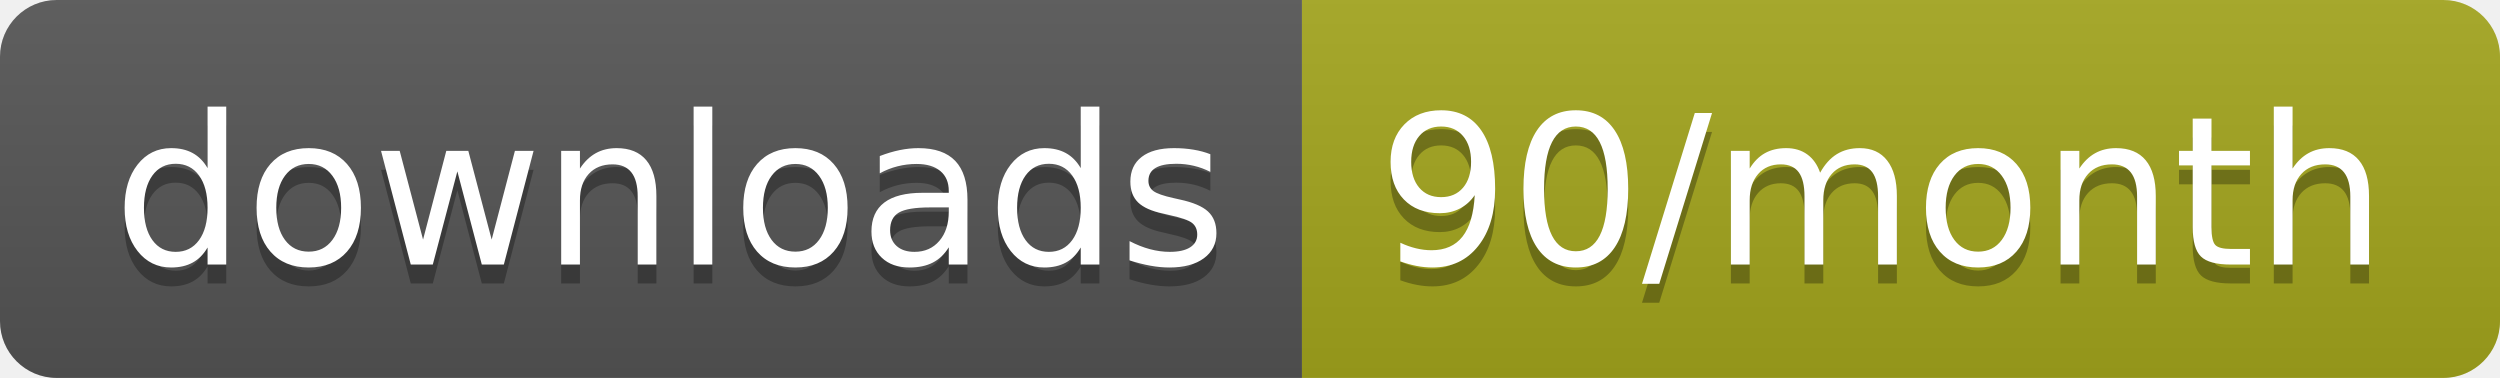
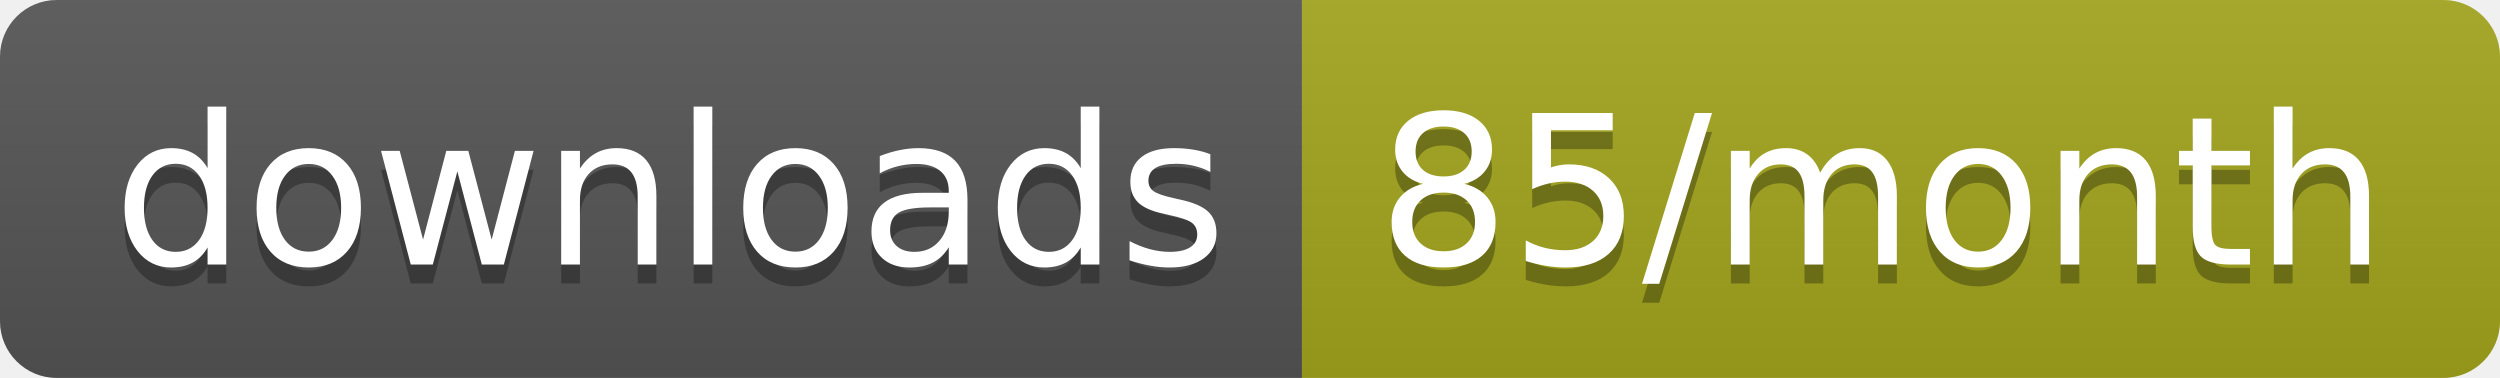
<svg xmlns="http://www.w3.org/2000/svg" width="132.3" height="20">
  <linearGradient id="smooth" x2="0" y2="100%">
    <stop offset="0" stop-color="#bbb" stop-opacity=".1" />
    <stop offset="1" stop-opacity=".1" />
  </linearGradient>
  <clipPath id="round">
    <rect width="132.3" height="20" rx="3" fill="#fff" />
  </clipPath>
  <g clip-path="url(#round)">
    <rect width="68.9" height="20" fill="#555" />
    <rect x="68.9" width="63.4" height="20" fill="#a4a61d" />
    <rect width="132.3" height="20" fill="url(#smooth)" />
  </g>
  <g fill="#fff" text-anchor="middle" font-family="DejaVu Sans,Verdana,Geneva,sans-serif" font-size="110">
    <text x="354.5" y="150" fill="#010101" fill-opacity=".3" transform="scale(0.1)" textLength="589.0" lengthAdjust="spacing">downloads</text>
    <text x="354.5" y="140" transform="scale(0.1)" textLength="589.0" lengthAdjust="spacing">downloads</text>
-     <text x="996" y="150" fill="#010101" fill-opacity=".3" transform="scale(0.1)" textLength="534.0" lengthAdjust="spacing">90/month</text>
-     <text x="996" y="140" transform="scale(0.1)" textLength="534.0" lengthAdjust="spacing">90/month</text>
+     <text x="996" y="150" fill="#010101" fill-opacity=".3" transform="scale(0.1)" textLength="534.0" lengthAdjust="spacing">85/month</text>
+     <text x="996" y="140" transform="scale(0.1)" textLength="534.0" lengthAdjust="spacing">85/month</text>
  </g>
</svg>
